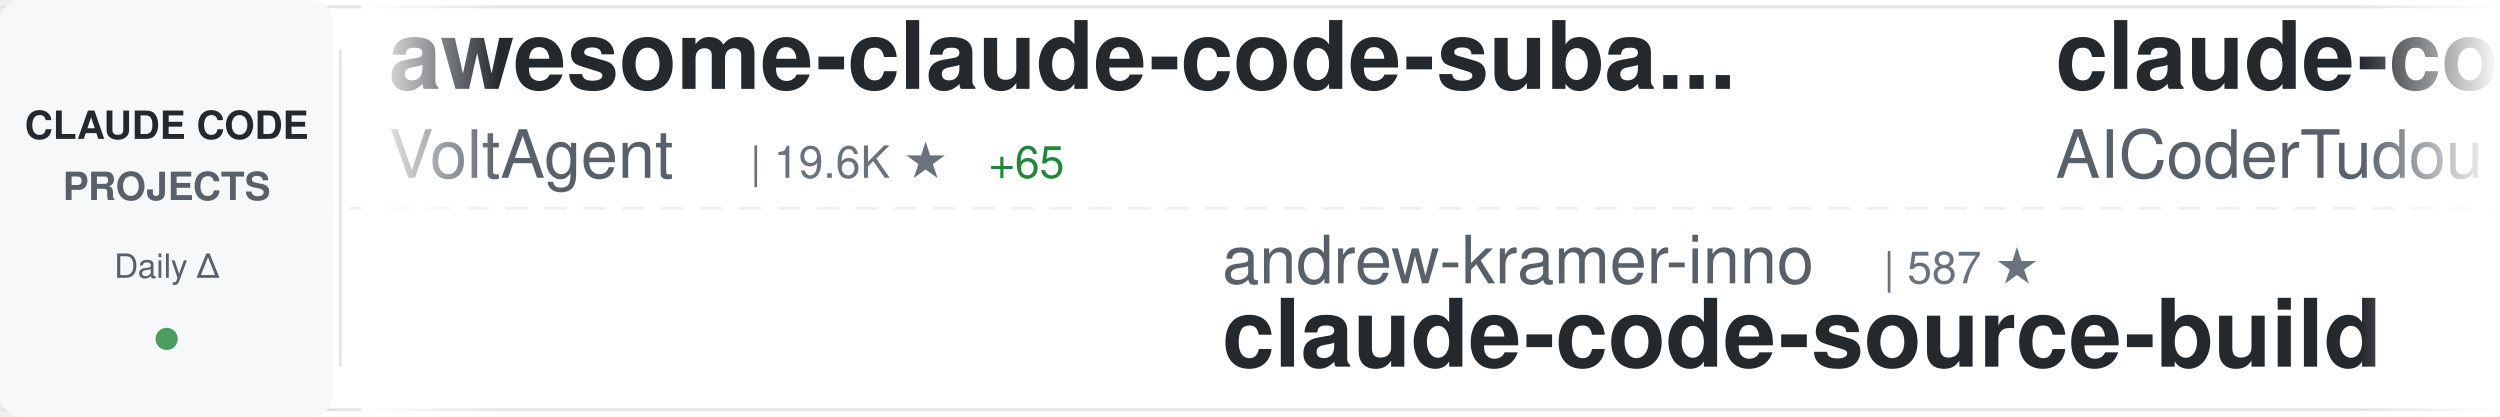
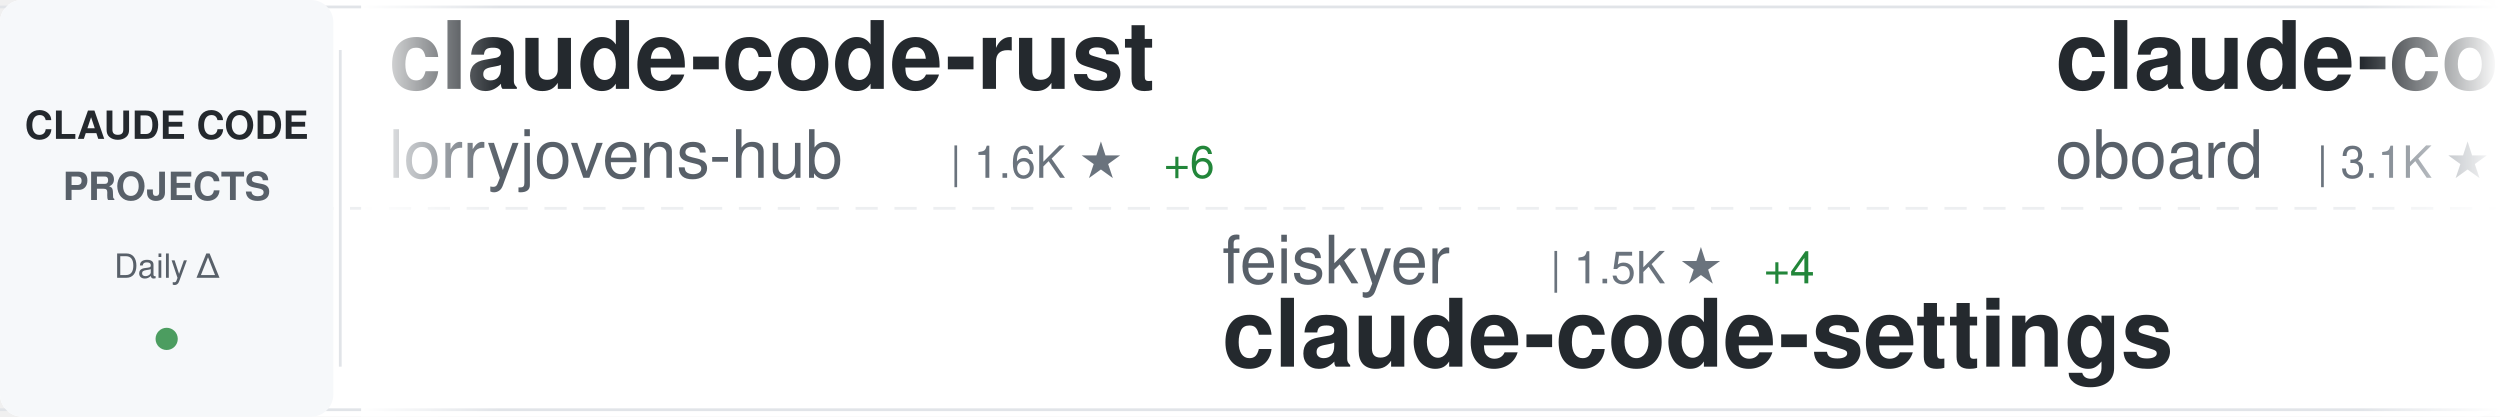
<svg xmlns="http://www.w3.org/2000/svg" width="900" height="150">
  <defs>
    <linearGradient id="awesomeLeftFade" x1="0%" y1="0%" x2="100%" y2="0%">
      <stop offset="0%" style="stop-color:#ffffff;stop-opacity:1" />
      <stop offset="100%" style="stop-color:#ffffff;stop-opacity:0" />
    </linearGradient>
    <linearGradient id="awesomeRightFade" x1="0%" y1="0%" x2="100%" y2="0%">
      <stop offset="0%" style="stop-color:#ffffff;stop-opacity:0" />
      <stop offset="100%" style="stop-color:#ffffff;stop-opacity:1" />
    </linearGradient>
  </defs>
  <rect width="900" height="150" fill="#ffffff" rx="8" />
  <rect x="0" y="2" width="900" height="1" fill="#e1e4e8" />
  <rect x="0" y="147" width="900" height="1" fill="#e1e4e8" />
  <line x1="0" y1="75" x2="900" y2="75" stroke="#e1e4e8" stroke-width="1" stroke-dasharray="8 6" opacity="0.6" />
  <rect x="0" y="0" width="120" height="150" fill="#f6f8fa" rx="8" />
  <text x="60" y="50" font-family="-apple-system, BlinkMacSystemFont, 'Segoe UI', Helvetica, Arial, sans-serif" font-size="14" font-weight="600" fill="#24292e" text-anchor="middle">CLAUDE CODE</text>
  <text x="60" y="72" font-family="-apple-system, BlinkMacSystemFont, 'Segoe UI', Helvetica, Arial, sans-serif" font-size="14" font-weight="600" fill="#586069" text-anchor="middle">PROJECTS</text>
  <text x="60" y="100" font-family="-apple-system, BlinkMacSystemFont, 'Segoe UI', Helvetica, Arial, sans-serif" font-size="12" font-weight="500" fill="#586069" text-anchor="middle">Daily Δ</text>
  <circle cx="60" cy="122" r="4" fill="#22863a" opacity="0.8" />
  <rect x="122" y="18" width="1" height="114" fill="#e1e4e8" />
  <clipPath id="awesomeTickerClip">
    <rect x="130" y="0" width="770" height="150" />
  </clipPath>
  <g clip-path="url(#awesomeTickerClip)">
    <g id="awesomeTickerItems">
      <animateTransform attributeName="transform" attributeType="XML" type="translate" from="0 0" to="-3000 0" dur="54s" repeatCount="indefinite" />
      <g transform="translate(0, 0)">
-         <text x="140" y="32" font-family="-apple-system, BlinkMacSystemFont, 'Segoe UI', Helvetica, Arial, sans-serif" font-size="34" font-weight="600" fill="#24292e">awesome-claude-code-suba...</text>
-         <text x="140" y="64" font-family="-apple-system, BlinkMacSystemFont, 'Segoe UI', Helvetica, Arial, sans-serif" font-size="24" font-weight="400" fill="#586069">VoltAgent</text>
-         <text x="270" y="64" font-family="-apple-system, BlinkMacSystemFont, 'Segoe UI', Helvetica, Arial, sans-serif" font-size="16" font-weight="500" fill="#6a737d">| 19.6K ★</text>
-         <text x="356" y="64" font-family="-apple-system, BlinkMacSystemFont, 'Segoe UI', Helvetica, Arial, sans-serif" font-size="16" font-weight="500" fill="#22863a"> +65</text>
+         <text x="140" y="32" font-family="-apple-system, BlinkMacSystemFont, 'Segoe UI', Helvetica, Arial, sans-serif" font-size="34" font-weight="600" fill="#24292e">claude-code-rust</text>
+         <text x="140" y="64" font-family="-apple-system, BlinkMacSystemFont, 'Segoe UI', Helvetica, Arial, sans-serif" font-size="24" font-weight="400" fill="#586069">lorryjovens-hub</text>
+         <text x="342" y="64" font-family="-apple-system, BlinkMacSystemFont, 'Segoe UI', Helvetica, Arial, sans-serif" font-size="16" font-weight="500" fill="#6a737d">| 1.6K ★</text>
+         <text x="419" y="64" font-family="-apple-system, BlinkMacSystemFont, 'Segoe UI', Helvetica, Arial, sans-serif" font-size="16" font-weight="500" fill="#22863a"> +6</text>
      </g>
      <g transform="translate(300, 0)">
-         <text x="140" y="102" font-family="-apple-system, BlinkMacSystemFont, 'Segoe UI', Helvetica, Arial, sans-serif" font-size="24" font-weight="400" fill="#586069">andrew-kramer-inno</text>
-         <text x="378" y="102" font-family="-apple-system, BlinkMacSystemFont, 'Segoe UI', Helvetica, Arial, sans-serif" font-size="16" font-weight="500" fill="#6a737d">| 587 ★</text>
-         <text x="140" y="132" font-family="-apple-system, BlinkMacSystemFont, 'Segoe UI', Helvetica, Arial, sans-serif" font-size="34" font-weight="600" fill="#24292e">claude-code-source-build</text>
+         <text x="140" y="102" font-family="-apple-system, BlinkMacSystemFont, 'Segoe UI', Helvetica, Arial, sans-serif" font-size="24" font-weight="400" fill="#586069">feiskyer</text>
+         <text x="258" y="102" font-family="-apple-system, BlinkMacSystemFont, 'Segoe UI', Helvetica, Arial, sans-serif" font-size="16" font-weight="500" fill="#6a737d">| 1.5K ★</text>
+         <text x="335" y="102" font-family="-apple-system, BlinkMacSystemFont, 'Segoe UI', Helvetica, Arial, sans-serif" font-size="16" font-weight="500" fill="#22863a"> +4</text>
+         <text x="140" y="132" font-family="-apple-system, BlinkMacSystemFont, 'Segoe UI', Helvetica, Arial, sans-serif" font-size="34" font-weight="600" fill="#24292e">claude-code-settings</text>
      </g>
      <g transform="translate(600, 0)">
-         <text x="140" y="32" font-family="-apple-system, BlinkMacSystemFont, 'Segoe UI', Helvetica, Arial, sans-serif" font-size="34" font-weight="600" fill="#24292e">claude-code-tudou</text>
-         <text x="140" y="64" font-family="-apple-system, BlinkMacSystemFont, 'Segoe UI', Helvetica, Arial, sans-serif" font-size="24" font-weight="400" fill="#586069">AICoderTudou</text>
-         <text x="306" y="64" font-family="-apple-system, BlinkMacSystemFont, 'Segoe UI', Helvetica, Arial, sans-serif" font-size="16" font-weight="500" fill="#6a737d">| 498 ★</text>
+         <text x="140" y="32" font-family="-apple-system, BlinkMacSystemFont, 'Segoe UI', Helvetica, Arial, sans-serif" font-size="34" font-weight="600" fill="#24292e">claude-code-rev</text>
+         <text x="140" y="64" font-family="-apple-system, BlinkMacSystemFont, 'Segoe UI', Helvetica, Arial, sans-serif" font-size="24" font-weight="400" fill="#586069">oboard</text>
+         <text x="234" y="64" font-family="-apple-system, BlinkMacSystemFont, 'Segoe UI', Helvetica, Arial, sans-serif" font-size="16" font-weight="500" fill="#6a737d">| 3.1K ★</text>
+         <text x="311" y="64" font-family="-apple-system, BlinkMacSystemFont, 'Segoe UI', Helvetica, Arial, sans-serif" font-size="16" font-weight="500" fill="#22863a"> +5</text>
      </g>
      <g transform="translate(900, 0)">
-         <text x="140" y="102" font-family="-apple-system, BlinkMacSystemFont, 'Segoe UI', Helvetica, Arial, sans-serif" font-size="24" font-weight="400" fill="#586069">wanshuiyin</text>
-         <text x="282" y="102" font-family="-apple-system, BlinkMacSystemFont, 'Segoe UI', Helvetica, Arial, sans-serif" font-size="16" font-weight="500" fill="#6a737d">| 8.9K ★</text>
-         <text x="359" y="102" font-family="-apple-system, BlinkMacSystemFont, 'Segoe UI', Helvetica, Arial, sans-serif" font-size="16" font-weight="500" fill="#22863a"> +155</text>
-         <text x="140" y="132" font-family="-apple-system, BlinkMacSystemFont, 'Segoe UI', Helvetica, Arial, sans-serif" font-size="34" font-weight="600" fill="#24292e">Auto-claude-code-researc...</text>
+         <text x="140" y="102" font-family="-apple-system, BlinkMacSystemFont, 'Segoe UI', Helvetica, Arial, sans-serif" font-size="24" font-weight="400" fill="#586069">zebbern</text>
+         <text x="246" y="102" font-family="-apple-system, BlinkMacSystemFont, 'Segoe UI', Helvetica, Arial, sans-serif" font-size="16" font-weight="500" fill="#6a737d">| 4.1K ★</text>
+         <text x="323" y="102" font-family="-apple-system, BlinkMacSystemFont, 'Segoe UI', Helvetica, Arial, sans-serif" font-size="16" font-weight="500" fill="#22863a"> +8</text>
+         <text x="140" y="132" font-family="-apple-system, BlinkMacSystemFont, 'Segoe UI', Helvetica, Arial, sans-serif" font-size="34" font-weight="600" fill="#24292e">claude-code-guide</text>
      </g>
      <g transform="translate(1200, 0)">
-         <text x="140" y="32" font-family="-apple-system, BlinkMacSystemFont, 'Segoe UI', Helvetica, Arial, sans-serif" font-size="34" font-weight="600" fill="#24292e">claude-code-source-code</text>
-         <text x="140" y="64" font-family="-apple-system, BlinkMacSystemFont, 'Segoe UI', Helvetica, Arial, sans-serif" font-size="24" font-weight="400" fill="#586069">777genius</text>
-         <text x="270" y="64" font-family="-apple-system, BlinkMacSystemFont, 'Segoe UI', Helvetica, Arial, sans-serif" font-size="16" font-weight="500" fill="#6a737d">| 912 ★</text>
+         <text x="140" y="32" font-family="-apple-system, BlinkMacSystemFont, 'Segoe UI', Helvetica, Arial, sans-serif" font-size="34" font-weight="600" fill="#24292e">claude-code-infrastructu...</text>
+         <text x="140" y="64" font-family="-apple-system, BlinkMacSystemFont, 'Segoe UI', Helvetica, Arial, sans-serif" font-size="24" font-weight="400" fill="#586069">diet103</text>
+         <text x="246" y="64" font-family="-apple-system, BlinkMacSystemFont, 'Segoe UI', Helvetica, Arial, sans-serif" font-size="16" font-weight="500" fill="#6a737d">| 9.6K ★</text>
+         <text x="323" y="64" font-family="-apple-system, BlinkMacSystemFont, 'Segoe UI', Helvetica, Arial, sans-serif" font-size="16" font-weight="500" fill="#22863a"> +2</text>
      </g>
      <g transform="translate(1500, 0)">
-         <text x="140" y="102" font-family="-apple-system, BlinkMacSystemFont, 'Segoe UI', Helvetica, Arial, sans-serif" font-size="24" font-weight="400" fill="#586069">anthropics</text>
-         <text x="282" y="102" font-family="-apple-system, BlinkMacSystemFont, 'Segoe UI', Helvetica, Arial, sans-serif" font-size="16" font-weight="500" fill="#6a737d">| 819 ★</text>
-         <text x="350" y="102" font-family="-apple-system, BlinkMacSystemFont, 'Segoe UI', Helvetica, Arial, sans-serif" font-size="16" font-weight="500" fill="#22863a"> +1</text>
-         <text x="140" y="132" font-family="-apple-system, BlinkMacSystemFont, 'Segoe UI', Helvetica, Arial, sans-serif" font-size="34" font-weight="600" fill="#24292e">claude-code-base-action</text>
+         <text x="140" y="102" font-family="-apple-system, BlinkMacSystemFont, 'Segoe UI', Helvetica, Arial, sans-serif" font-size="24" font-weight="400" fill="#586069">lst97</text>
+         <text x="222" y="102" font-family="-apple-system, BlinkMacSystemFont, 'Segoe UI', Helvetica, Arial, sans-serif" font-size="16" font-weight="500" fill="#6a737d">| 1.6K ★</text>
+         <text x="299" y="102" font-family="-apple-system, BlinkMacSystemFont, 'Segoe UI', Helvetica, Arial, sans-serif" font-size="16" font-weight="500" fill="#22863a"> +2</text>
+         <text x="140" y="132" font-family="-apple-system, BlinkMacSystemFont, 'Segoe UI', Helvetica, Arial, sans-serif" font-size="34" font-weight="600" fill="#24292e">claude-code-sub-agents</text>
      </g>
      <g transform="translate(1800, 0)">
-         <text x="140" y="32" font-family="-apple-system, BlinkMacSystemFont, 'Segoe UI', Helvetica, Arial, sans-serif" font-size="34" font-weight="600" fill="#24292e">claude-code-router</text>
-         <text x="140" y="64" font-family="-apple-system, BlinkMacSystemFont, 'Segoe UI', Helvetica, Arial, sans-serif" font-size="24" font-weight="400" fill="#586069">musistudio</text>
-         <text x="282" y="64" font-family="-apple-system, BlinkMacSystemFont, 'Segoe UI', Helvetica, Arial, sans-serif" font-size="16" font-weight="500" fill="#6a737d">| 33.8K ★</text>
-         <text x="368" y="64" font-family="-apple-system, BlinkMacSystemFont, 'Segoe UI', Helvetica, Arial, sans-serif" font-size="16" font-weight="500" fill="#22863a"> +57</text>
+         <text x="140" y="32" font-family="-apple-system, BlinkMacSystemFont, 'Segoe UI', Helvetica, Arial, sans-serif" font-size="34" font-weight="600" fill="#24292e">ClaudeCodeAgents</text>
+         <text x="140" y="64" font-family="-apple-system, BlinkMacSystemFont, 'Segoe UI', Helvetica, Arial, sans-serif" font-size="24" font-weight="400" fill="#586069">darcyegb</text>
+         <text x="258" y="64" font-family="-apple-system, BlinkMacSystemFont, 'Segoe UI', Helvetica, Arial, sans-serif" font-size="16" font-weight="500" fill="#6a737d">| 690 ★</text>
+         <text x="326" y="64" font-family="-apple-system, BlinkMacSystemFont, 'Segoe UI', Helvetica, Arial, sans-serif" font-size="16" font-weight="500" fill="#22863a"> +1</text>
      </g>
      <g transform="translate(2100, 0)">
-         <text x="140" y="102" font-family="-apple-system, BlinkMacSystemFont, 'Segoe UI', Helvetica, Arial, sans-serif" font-size="24" font-weight="400" fill="#586069">frankbria</text>
-         <text x="270" y="102" font-family="-apple-system, BlinkMacSystemFont, 'Segoe UI', Helvetica, Arial, sans-serif" font-size="16" font-weight="500" fill="#6a737d">| 9.1K ★</text>
-         <text x="347" y="102" font-family="-apple-system, BlinkMacSystemFont, 'Segoe UI', Helvetica, Arial, sans-serif" font-size="16" font-weight="500" fill="#22863a"> +17</text>
-         <text x="140" y="132" font-family="-apple-system, BlinkMacSystemFont, 'Segoe UI', Helvetica, Arial, sans-serif" font-size="34" font-weight="600" fill="#24292e">ralph-claude-code</text>
+         <text x="140" y="102" font-family="-apple-system, BlinkMacSystemFont, 'Segoe UI', Helvetica, Arial, sans-serif" font-size="24" font-weight="400" fill="#586069">guanshan</text>
+         <text x="258" y="102" font-family="-apple-system, BlinkMacSystemFont, 'Segoe UI', Helvetica, Arial, sans-serif" font-size="16" font-weight="500" fill="#6a737d">| 59 ★</text>
+         <text x="140" y="132" font-family="-apple-system, BlinkMacSystemFont, 'Segoe UI', Helvetica, Arial, sans-serif" font-size="34" font-weight="600" fill="#24292e">ClaudeCode</text>
      </g>
      <g transform="translate(2400, 0)">
-         <text x="140" y="32" font-family="-apple-system, BlinkMacSystemFont, 'Segoe UI', Helvetica, Arial, sans-serif" font-size="34" font-weight="600" fill="#24292e">claude-code-hub</text>
-         <text x="140" y="64" font-family="-apple-system, BlinkMacSystemFont, 'Segoe UI', Helvetica, Arial, sans-serif" font-size="24" font-weight="400" fill="#586069">ding113</text>
-         <text x="246" y="64" font-family="-apple-system, BlinkMacSystemFont, 'Segoe UI', Helvetica, Arial, sans-serif" font-size="16" font-weight="500" fill="#6a737d">| 2.8K ★</text>
-         <text x="323" y="64" font-family="-apple-system, BlinkMacSystemFont, 'Segoe UI', Helvetica, Arial, sans-serif" font-size="16" font-weight="500" fill="#22863a"> +13</text>
+         <text x="140" y="32" font-family="-apple-system, BlinkMacSystemFont, 'Segoe UI', Helvetica, Arial, sans-serif" font-size="34" font-weight="600" fill="#24292e">claude-code-best-practic...</text>
+         <text x="140" y="64" font-family="-apple-system, BlinkMacSystemFont, 'Segoe UI', Helvetica, Arial, sans-serif" font-size="24" font-weight="400" fill="#586069">shanraisshan</text>
+         <text x="306" y="64" font-family="-apple-system, BlinkMacSystemFont, 'Segoe UI', Helvetica, Arial, sans-serif" font-size="16" font-weight="500" fill="#6a737d">| 52.5K ★</text>
+         <text x="392" y="64" font-family="-apple-system, BlinkMacSystemFont, 'Segoe UI', Helvetica, Arial, sans-serif" font-size="16" font-weight="500" fill="#22863a"> +253</text>
      </g>
      <g transform="translate(2700, 0)">
-         <text x="140" y="102" font-family="-apple-system, BlinkMacSystemFont, 'Segoe UI', Helvetica, Arial, sans-serif" font-size="24" font-weight="400" fill="#586069">https-deeplearning-ai</text>
-         <text x="414" y="102" font-family="-apple-system, BlinkMacSystemFont, 'Segoe UI', Helvetica, Arial, sans-serif" font-size="16" font-weight="500" fill="#6a737d">| 509 ★</text>
-         <text x="140" y="132" font-family="-apple-system, BlinkMacSystemFont, 'Segoe UI', Helvetica, Arial, sans-serif" font-size="34" font-weight="600" fill="#24292e">sc-claude-code-files</text>
+         <text x="140" y="102" font-family="-apple-system, BlinkMacSystemFont, 'Segoe UI', Helvetica, Arial, sans-serif" font-size="24" font-weight="400" fill="#586069">wshobson</text>
+         <text x="258" y="102" font-family="-apple-system, BlinkMacSystemFont, 'Segoe UI', Helvetica, Arial, sans-serif" font-size="16" font-weight="500" fill="#6a737d">| 35.2K ★</text>
+         <text x="344" y="102" font-family="-apple-system, BlinkMacSystemFont, 'Segoe UI', Helvetica, Arial, sans-serif" font-size="16" font-weight="500" fill="#22863a"> +76</text>
+         <text x="140" y="132" font-family="-apple-system, BlinkMacSystemFont, 'Segoe UI', Helvetica, Arial, sans-serif" font-size="34" font-weight="600" fill="#24292e">agents</text>
      </g>
      <g transform="translate(3000, 0)">
-         <text x="140" y="32" font-family="-apple-system, BlinkMacSystemFont, 'Segoe UI', Helvetica, Arial, sans-serif" font-size="34" font-weight="600" fill="#24292e">awesome-claude-code-suba...</text>
-         <text x="140" y="64" font-family="-apple-system, BlinkMacSystemFont, 'Segoe UI', Helvetica, Arial, sans-serif" font-size="24" font-weight="400" fill="#586069">VoltAgent</text>
-         <text x="270" y="64" font-family="-apple-system, BlinkMacSystemFont, 'Segoe UI', Helvetica, Arial, sans-serif" font-size="16" font-weight="500" fill="#6a737d">| 19.6K ★</text>
-         <text x="356" y="64" font-family="-apple-system, BlinkMacSystemFont, 'Segoe UI', Helvetica, Arial, sans-serif" font-size="16" font-weight="500" fill="#22863a"> +65</text>
+         <text x="140" y="32" font-family="-apple-system, BlinkMacSystemFont, 'Segoe UI', Helvetica, Arial, sans-serif" font-size="34" font-weight="600" fill="#24292e">claude-code-rust</text>
+         <text x="140" y="64" font-family="-apple-system, BlinkMacSystemFont, 'Segoe UI', Helvetica, Arial, sans-serif" font-size="24" font-weight="400" fill="#586069">lorryjovens-hub</text>
+         <text x="342" y="64" font-family="-apple-system, BlinkMacSystemFont, 'Segoe UI', Helvetica, Arial, sans-serif" font-size="16" font-weight="500" fill="#6a737d">| 1.6K ★</text>
+         <text x="419" y="64" font-family="-apple-system, BlinkMacSystemFont, 'Segoe UI', Helvetica, Arial, sans-serif" font-size="16" font-weight="500" fill="#22863a"> +6</text>
      </g>
      <g transform="translate(3300, 0)">
-         <text x="140" y="102" font-family="-apple-system, BlinkMacSystemFont, 'Segoe UI', Helvetica, Arial, sans-serif" font-size="24" font-weight="400" fill="#586069">andrew-kramer-inno</text>
-         <text x="378" y="102" font-family="-apple-system, BlinkMacSystemFont, 'Segoe UI', Helvetica, Arial, sans-serif" font-size="16" font-weight="500" fill="#6a737d">| 587 ★</text>
-         <text x="140" y="132" font-family="-apple-system, BlinkMacSystemFont, 'Segoe UI', Helvetica, Arial, sans-serif" font-size="34" font-weight="600" fill="#24292e">claude-code-source-build</text>
+         <text x="140" y="102" font-family="-apple-system, BlinkMacSystemFont, 'Segoe UI', Helvetica, Arial, sans-serif" font-size="24" font-weight="400" fill="#586069">feiskyer</text>
+         <text x="258" y="102" font-family="-apple-system, BlinkMacSystemFont, 'Segoe UI', Helvetica, Arial, sans-serif" font-size="16" font-weight="500" fill="#6a737d">| 1.5K ★</text>
+         <text x="335" y="102" font-family="-apple-system, BlinkMacSystemFont, 'Segoe UI', Helvetica, Arial, sans-serif" font-size="16" font-weight="500" fill="#22863a"> +4</text>
+         <text x="140" y="132" font-family="-apple-system, BlinkMacSystemFont, 'Segoe UI', Helvetica, Arial, sans-serif" font-size="34" font-weight="600" fill="#24292e">claude-code-settings</text>
      </g>
      <g transform="translate(3600, 0)">
-         <text x="140" y="32" font-family="-apple-system, BlinkMacSystemFont, 'Segoe UI', Helvetica, Arial, sans-serif" font-size="34" font-weight="600" fill="#24292e">claude-code-tudou</text>
-         <text x="140" y="64" font-family="-apple-system, BlinkMacSystemFont, 'Segoe UI', Helvetica, Arial, sans-serif" font-size="24" font-weight="400" fill="#586069">AICoderTudou</text>
-         <text x="306" y="64" font-family="-apple-system, BlinkMacSystemFont, 'Segoe UI', Helvetica, Arial, sans-serif" font-size="16" font-weight="500" fill="#6a737d">| 498 ★</text>
+         <text x="140" y="32" font-family="-apple-system, BlinkMacSystemFont, 'Segoe UI', Helvetica, Arial, sans-serif" font-size="34" font-weight="600" fill="#24292e">claude-code-rev</text>
+         <text x="140" y="64" font-family="-apple-system, BlinkMacSystemFont, 'Segoe UI', Helvetica, Arial, sans-serif" font-size="24" font-weight="400" fill="#586069">oboard</text>
+         <text x="234" y="64" font-family="-apple-system, BlinkMacSystemFont, 'Segoe UI', Helvetica, Arial, sans-serif" font-size="16" font-weight="500" fill="#6a737d">| 3.1K ★</text>
+         <text x="311" y="64" font-family="-apple-system, BlinkMacSystemFont, 'Segoe UI', Helvetica, Arial, sans-serif" font-size="16" font-weight="500" fill="#22863a"> +5</text>
      </g>
      <g transform="translate(3900, 0)">
-         <text x="140" y="102" font-family="-apple-system, BlinkMacSystemFont, 'Segoe UI', Helvetica, Arial, sans-serif" font-size="24" font-weight="400" fill="#586069">wanshuiyin</text>
-         <text x="282" y="102" font-family="-apple-system, BlinkMacSystemFont, 'Segoe UI', Helvetica, Arial, sans-serif" font-size="16" font-weight="500" fill="#6a737d">| 8.9K ★</text>
-         <text x="359" y="102" font-family="-apple-system, BlinkMacSystemFont, 'Segoe UI', Helvetica, Arial, sans-serif" font-size="16" font-weight="500" fill="#22863a"> +155</text>
-         <text x="140" y="132" font-family="-apple-system, BlinkMacSystemFont, 'Segoe UI', Helvetica, Arial, sans-serif" font-size="34" font-weight="600" fill="#24292e">Auto-claude-code-researc...</text>
+         <text x="140" y="102" font-family="-apple-system, BlinkMacSystemFont, 'Segoe UI', Helvetica, Arial, sans-serif" font-size="24" font-weight="400" fill="#586069">zebbern</text>
+         <text x="246" y="102" font-family="-apple-system, BlinkMacSystemFont, 'Segoe UI', Helvetica, Arial, sans-serif" font-size="16" font-weight="500" fill="#6a737d">| 4.1K ★</text>
+         <text x="323" y="102" font-family="-apple-system, BlinkMacSystemFont, 'Segoe UI', Helvetica, Arial, sans-serif" font-size="16" font-weight="500" fill="#22863a"> +8</text>
+         <text x="140" y="132" font-family="-apple-system, BlinkMacSystemFont, 'Segoe UI', Helvetica, Arial, sans-serif" font-size="34" font-weight="600" fill="#24292e">claude-code-guide</text>
      </g>
    </g>
  </g>
  <rect x="130" y="0" width="50" height="150" fill="url(#awesomeLeftFade)" />
  <rect x="850" y="0" width="50" height="150" fill="url(#awesomeRightFade)" />
</svg>
